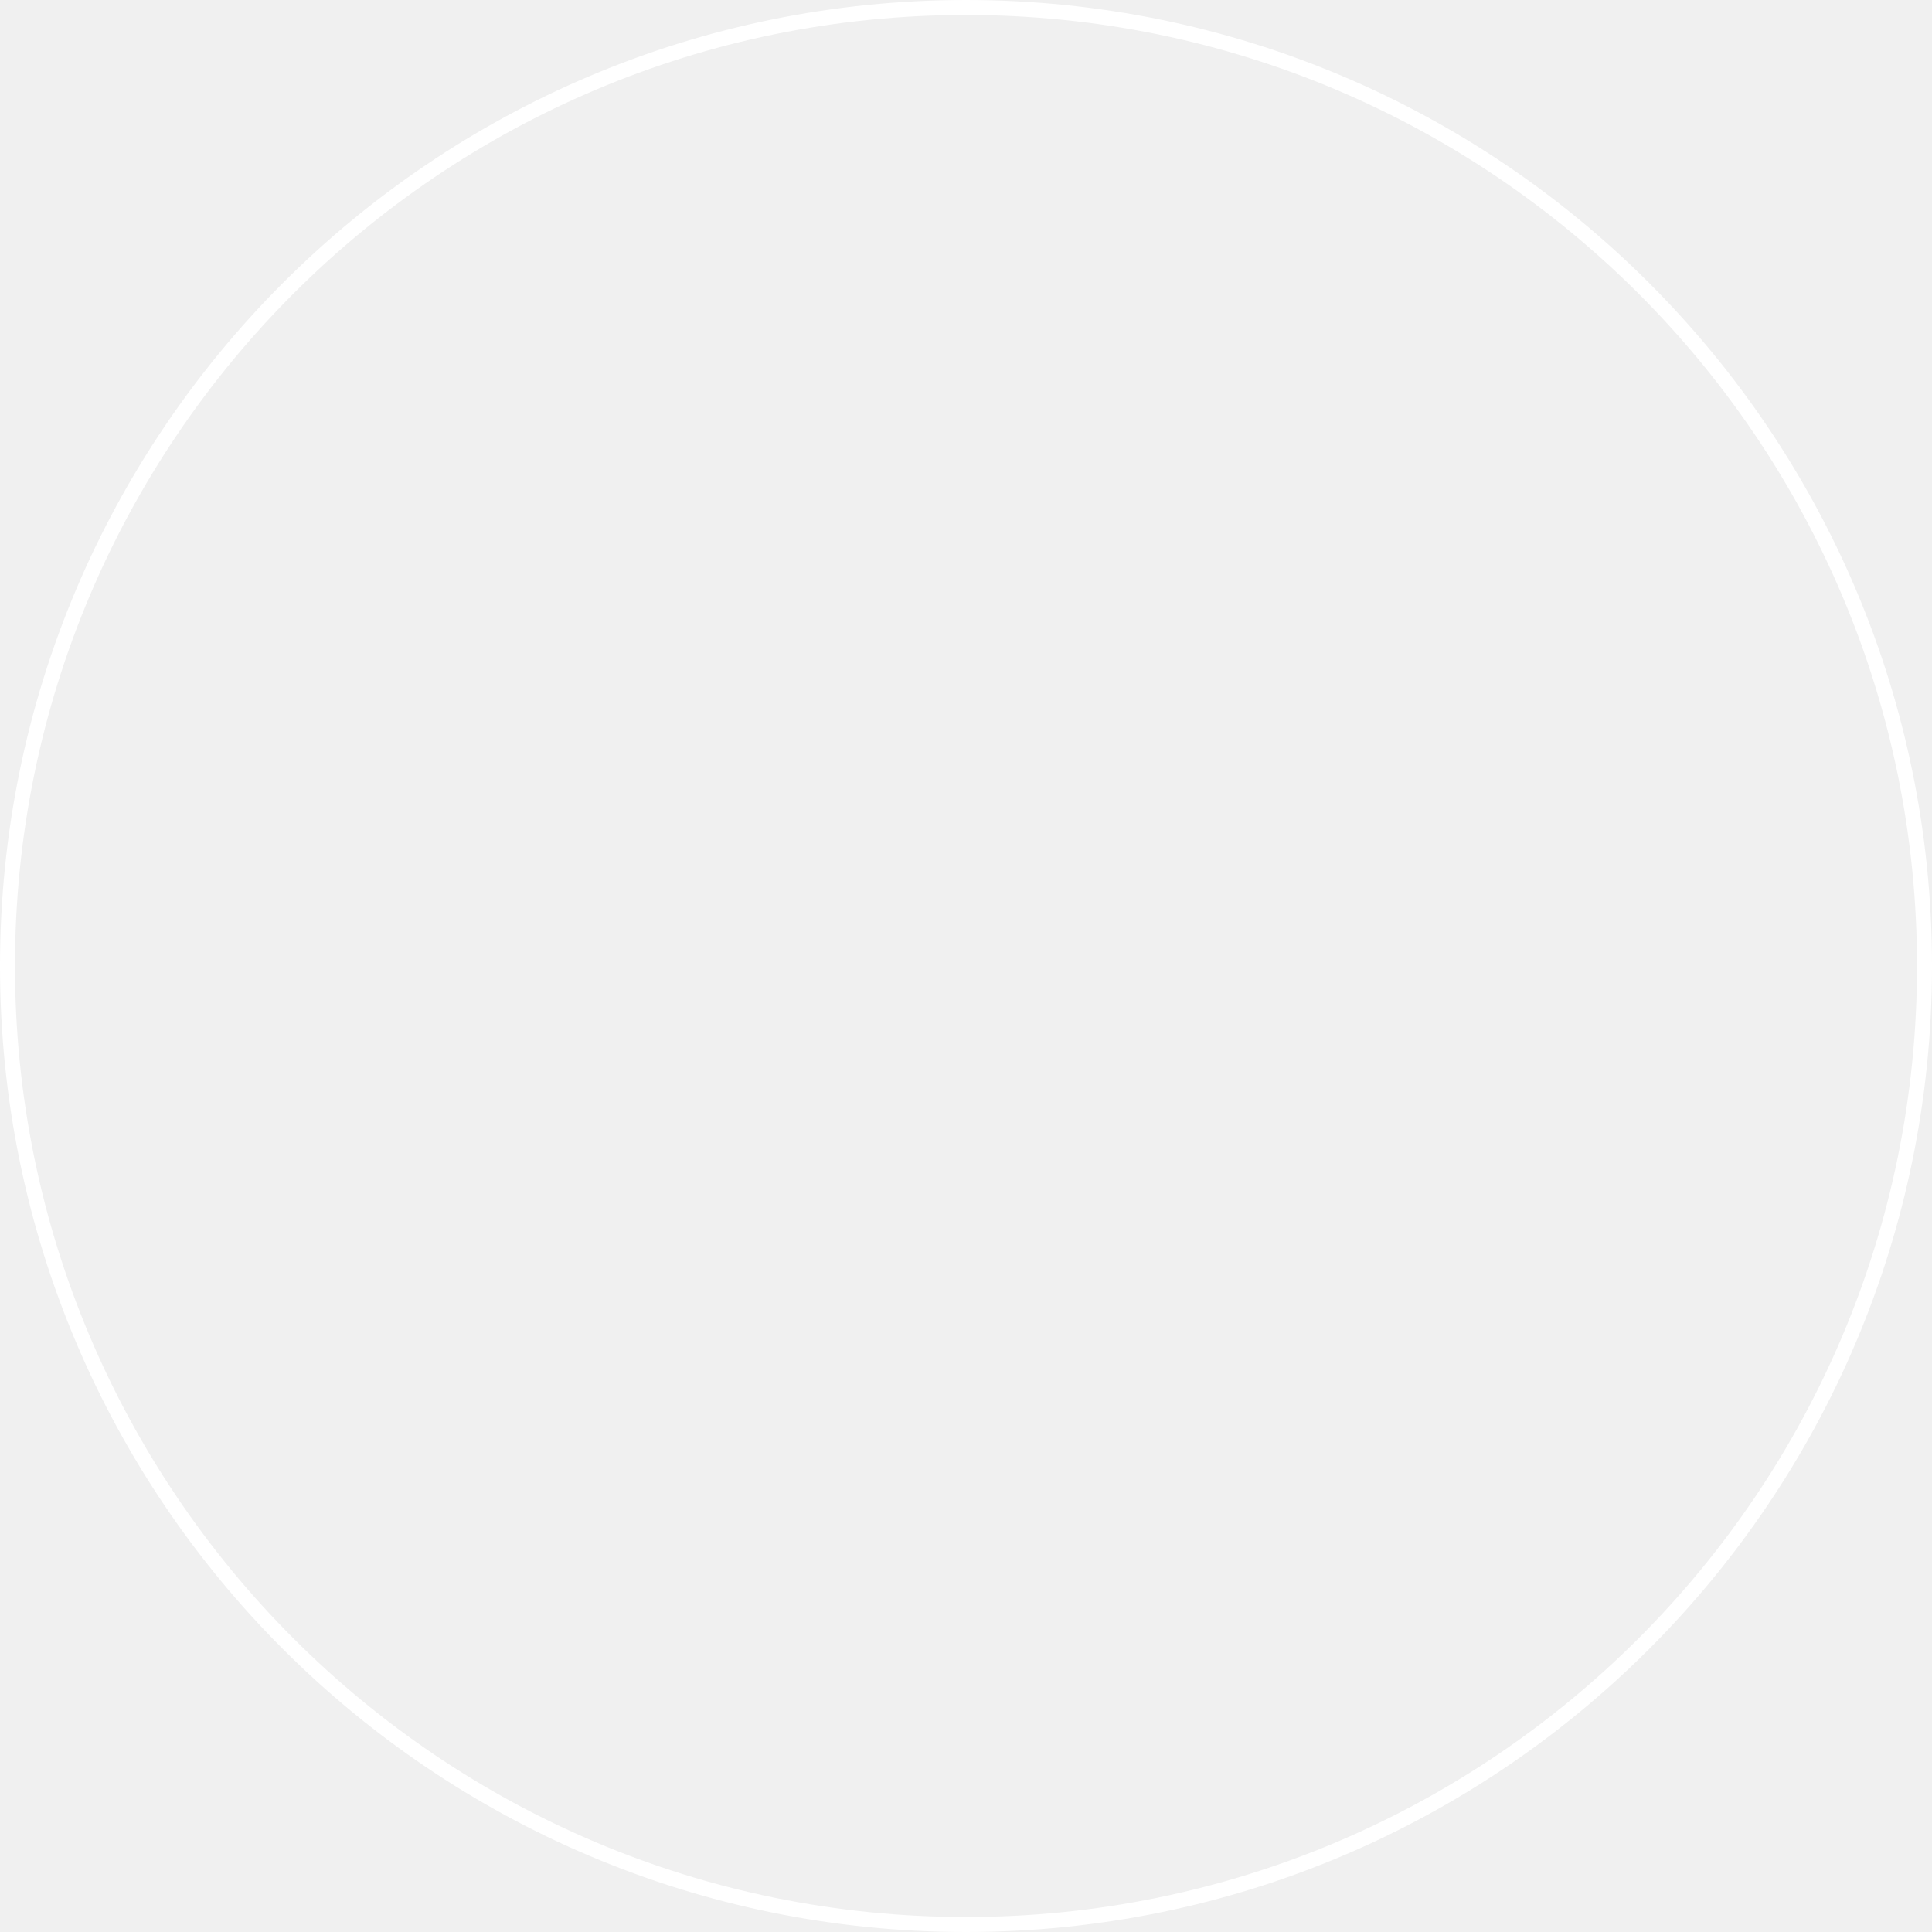
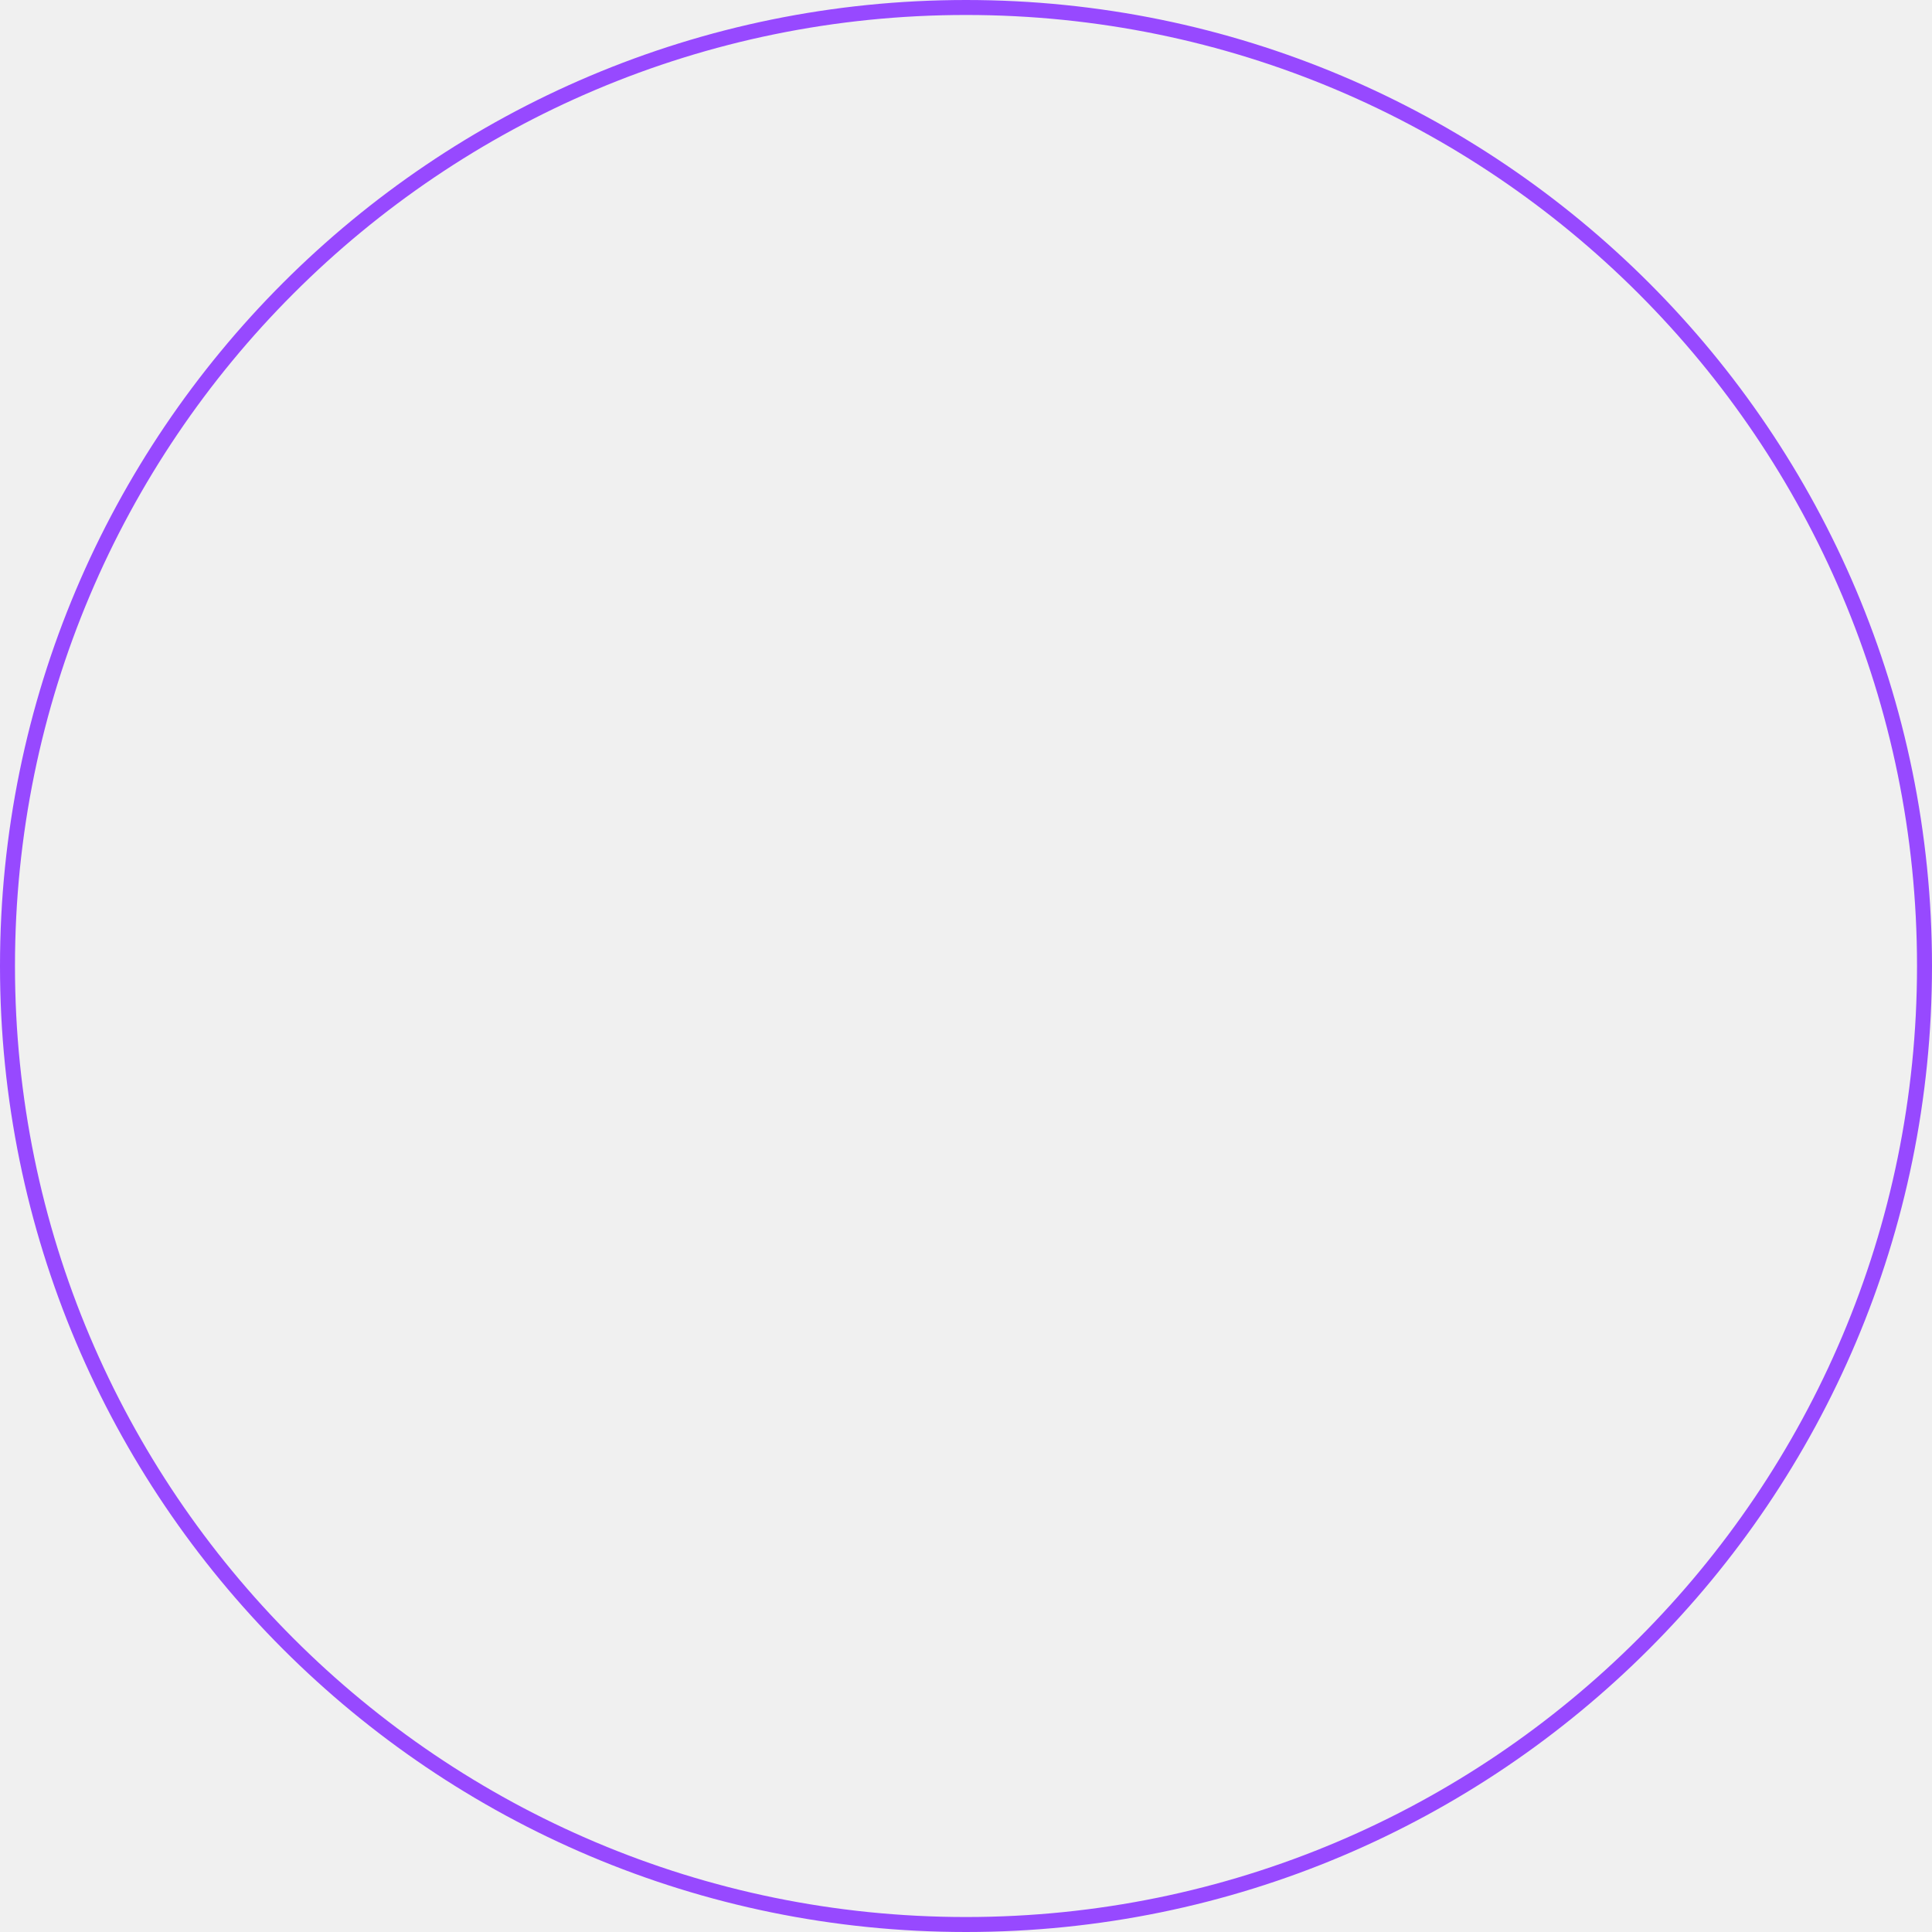
<svg xmlns="http://www.w3.org/2000/svg" width="129" height="129">
-   <circle cx="830.5" cy="585.5" r="64" fill="none" stroke="#FFF" transform="translate(-766 -521)" />
+   <circle cx="830.5" cy="585.5" r="64" fill="none" stroke="#9749FF" transform="translate(-766 -521)" />
</svg>
